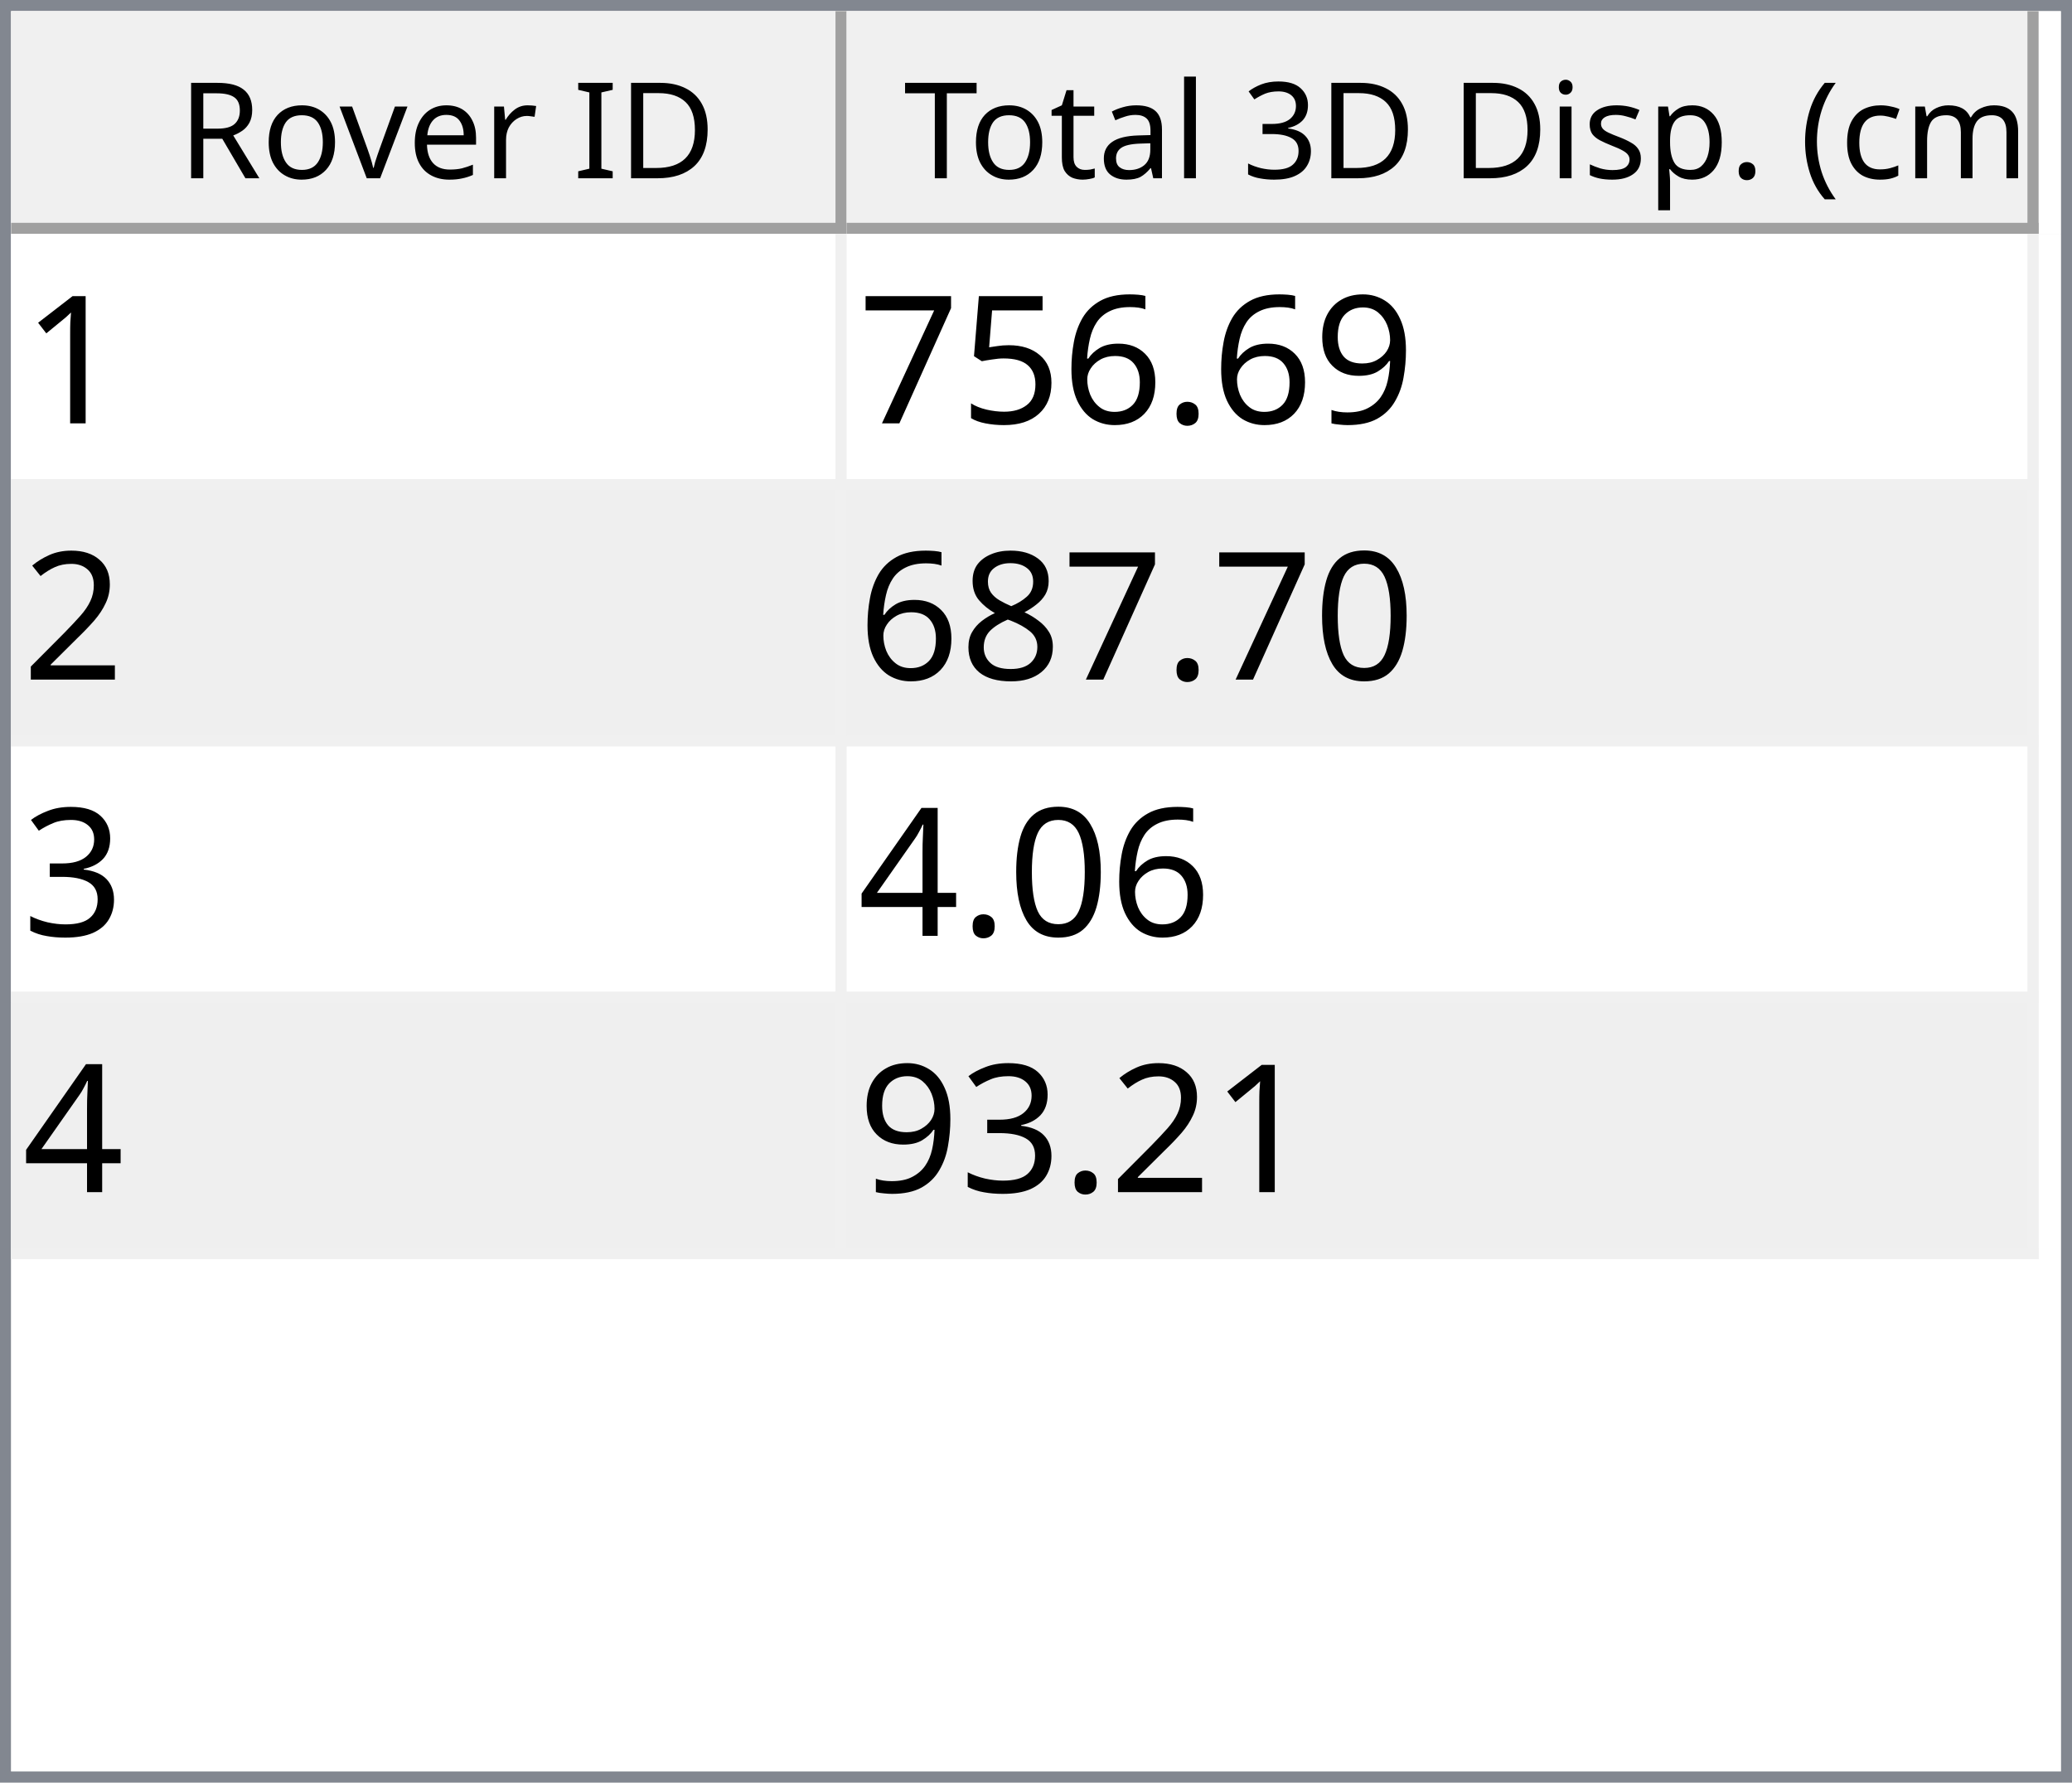
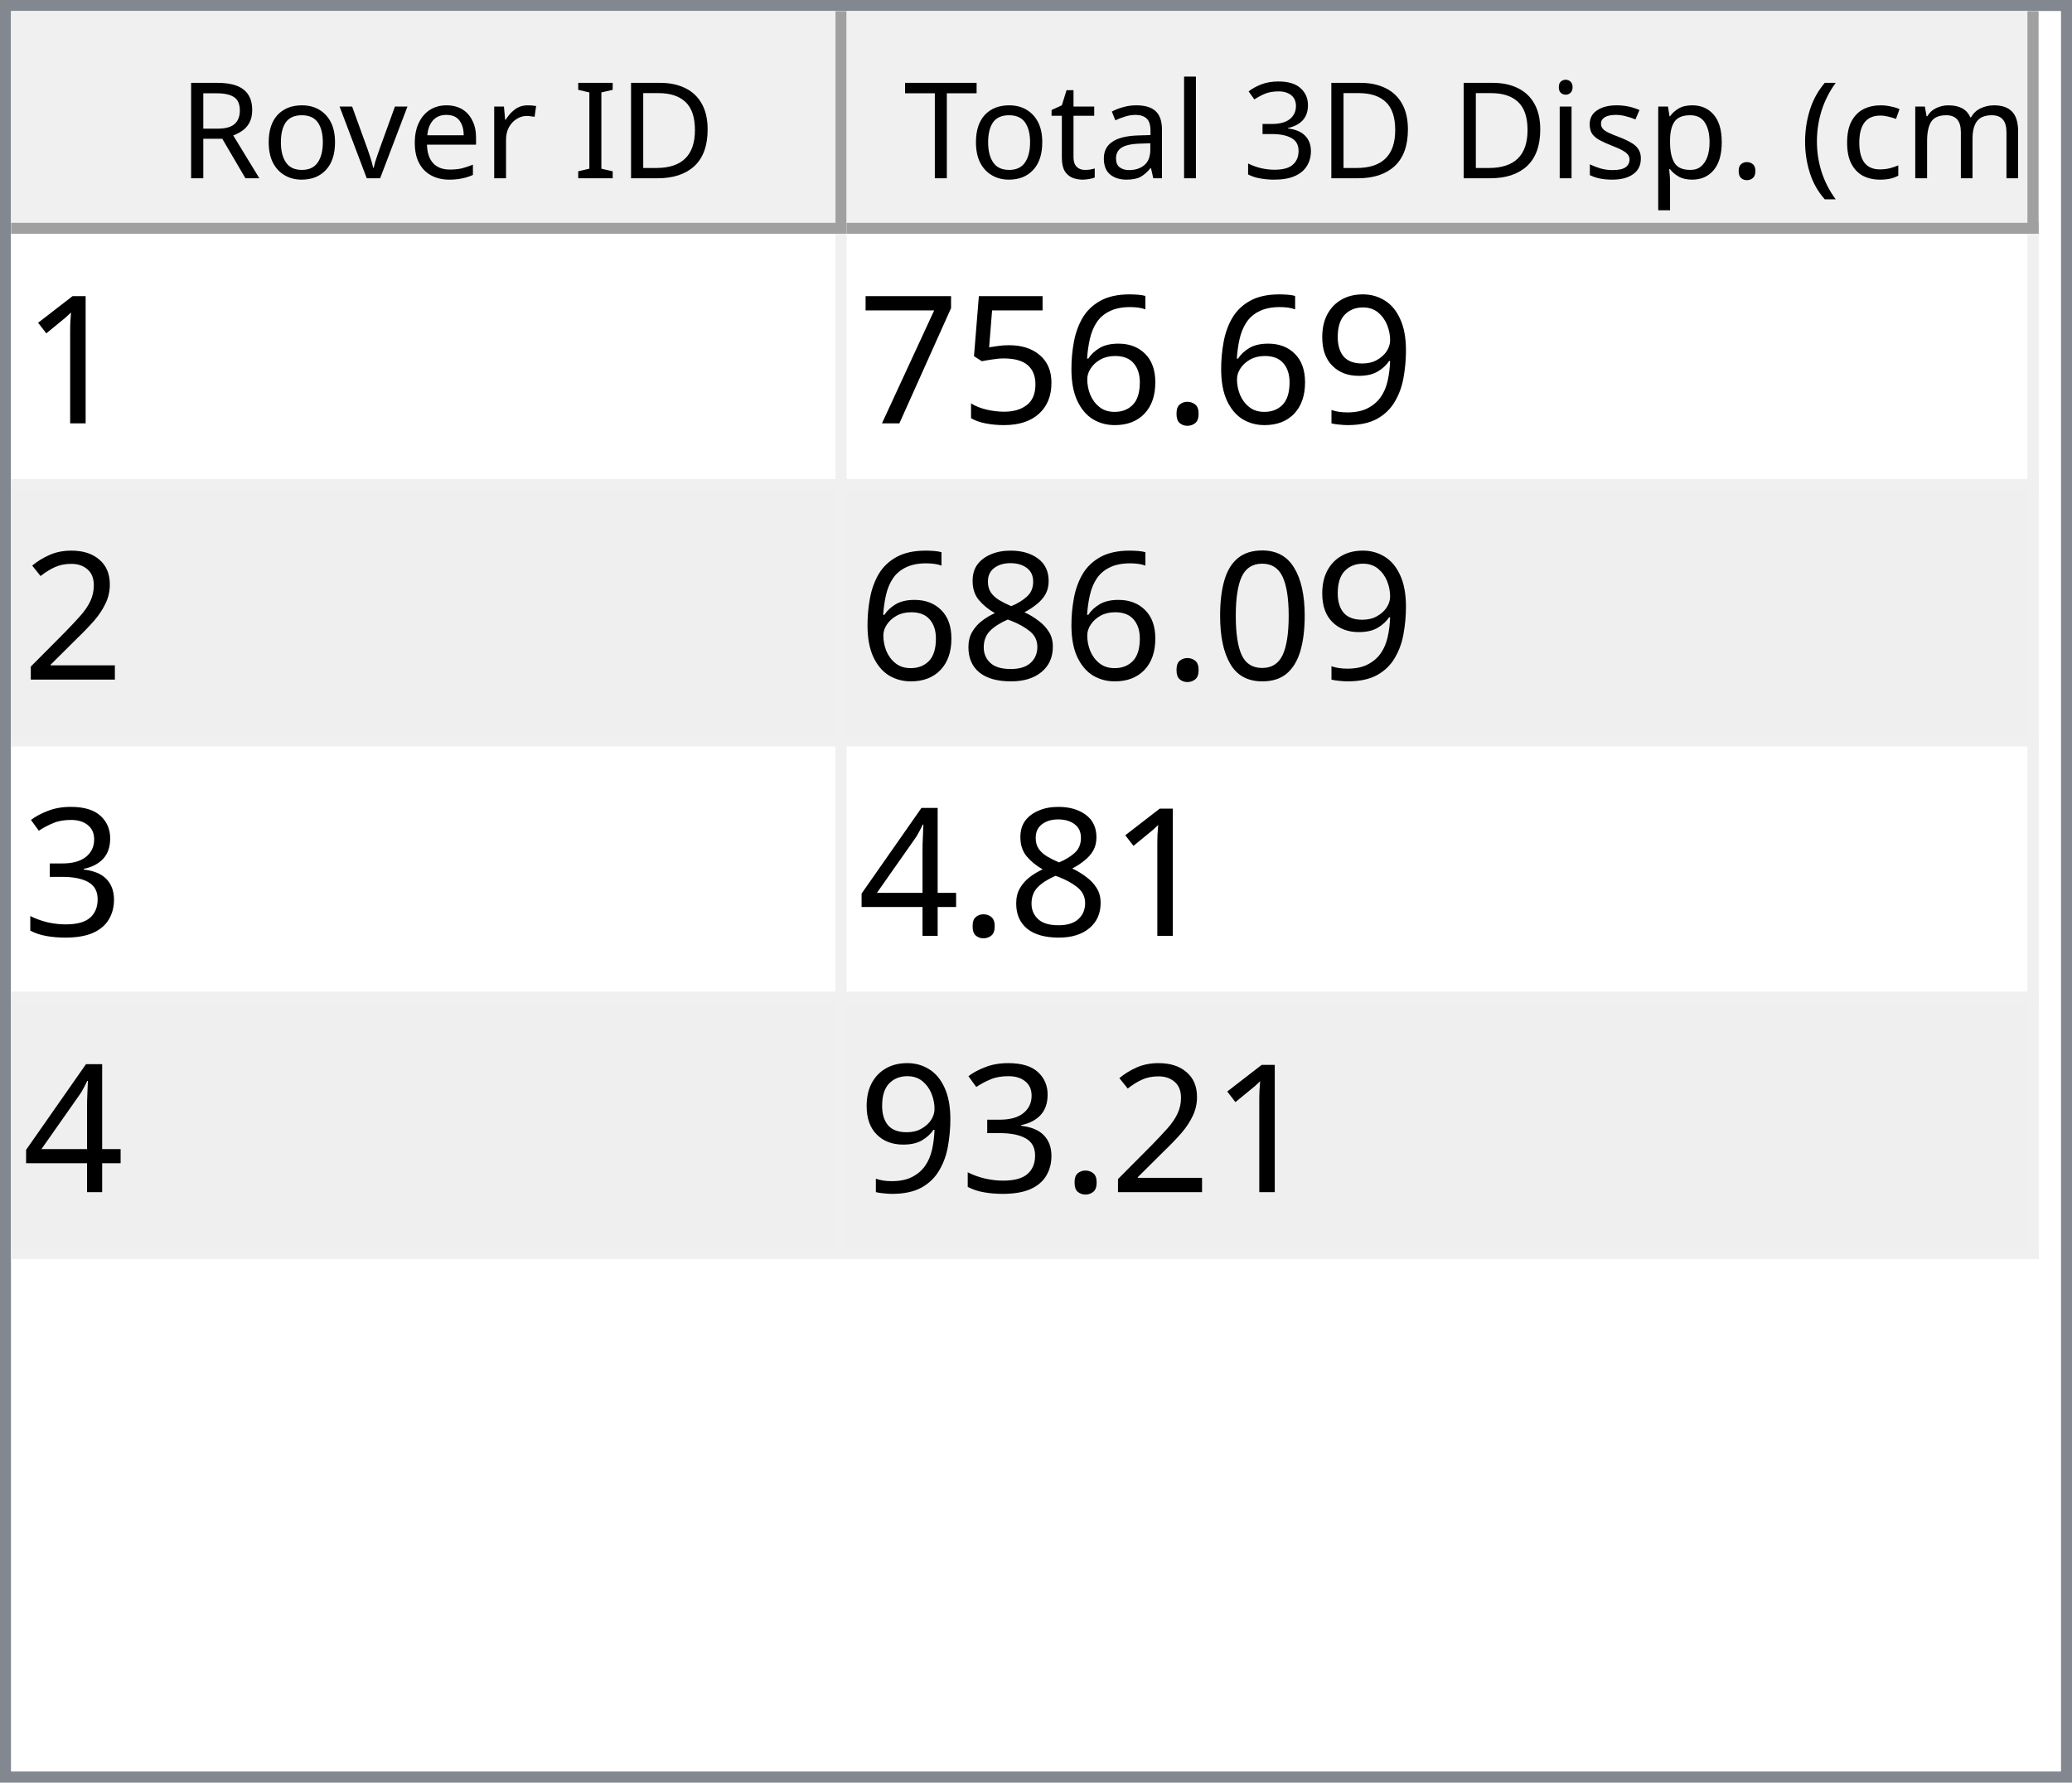
<svg xmlns="http://www.w3.org/2000/svg" style="fill-opacity:1; color-rendering:auto; color-interpolation:auto; text-rendering:auto; stroke:black; stroke-linecap:square; stroke-miterlimit:10; shape-rendering:auto; stroke-opacity:1; fill:black; stroke-dasharray:none; font-weight:normal; stroke-width:1; font-family:'Dialog'; font-style:normal; stroke-linejoin:miter; font-size:12px; stroke-dashoffset:0; image-rendering:auto;" width="186" height="160">
  <defs id="genericDefs" />
  <g>
    <defs id="defs1">
      <clipPath clipPathUnits="userSpaceOnUse" id="clipPath1">
        <path d="M0 0 L186 0 L186 160 L0 160 L0 0 Z" />
      </clipPath>
      <clipPath clipPathUnits="userSpaceOnUse" id="clipPath2">
        <path d="M0 0 L0 160 L186 160 L186 0 Z" />
      </clipPath>
      <clipPath clipPathUnits="userSpaceOnUse" id="clipPath3">
        <path d="M0 0 L0 20 L184 20 L184 0 Z" />
      </clipPath>
      <clipPath clipPathUnits="userSpaceOnUse" id="clipPath4">
        <path d="M0 0 L0 20 L75 20 L75 0 Z" />
      </clipPath>
      <clipPath clipPathUnits="userSpaceOnUse" id="clipPath5">
        <path d="M1 1 L1 19 L74 19 L74 1 Z" />
      </clipPath>
      <clipPath clipPathUnits="userSpaceOnUse" id="clipPath6">
        <path d="M0 0 L0 18 L73 18 L73 0 Z" />
      </clipPath>
      <clipPath clipPathUnits="userSpaceOnUse" id="clipPath7">
        <path d="M-0.5 -0.5 L-0.5 19.5 L74.5 19.5 L74.5 -0.5 Z" />
      </clipPath>
      <clipPath clipPathUnits="userSpaceOnUse" id="clipPath8">
        <path d="M0 0 L0 20 L107 20 L107 0 Z" />
      </clipPath>
      <clipPath clipPathUnits="userSpaceOnUse" id="clipPath9">
        <path d="M1 1 L1 19 L106 19 L106 1 Z" />
      </clipPath>
      <clipPath clipPathUnits="userSpaceOnUse" id="clipPath10">
        <path d="M0 0 L0 18 L105 18 L105 0 Z" />
      </clipPath>
      <clipPath clipPathUnits="userSpaceOnUse" id="clipPath11">
        <path d="M-0.5 -0.5 L-0.5 19.5 L106.5 19.5 L106.5 -0.5 Z" />
      </clipPath>
      <clipPath clipPathUnits="userSpaceOnUse" id="clipPath12">
        <path d="M0 0 L0 138 L184 138 L184 0 Z" />
      </clipPath>
      <clipPath clipPathUnits="userSpaceOnUse" id="clipPath13">
        <path d="M0 0 L0 92 L182 92 L182 0 Z" />
      </clipPath>
      <clipPath clipPathUnits="userSpaceOnUse" id="clipPath14">
        <path d="M-0.5 -0.5 L-0.5 91.5 L181.5 91.5 L181.5 -0.5 Z" />
      </clipPath>
      <clipPath clipPathUnits="userSpaceOnUse" id="clipPath15">
        <path d="M0 0 L0 22 L74 22 L74 0 Z" />
      </clipPath>
      <clipPath clipPathUnits="userSpaceOnUse" id="clipPath16">
        <path d="M0 0 L0 22 L106 22 L106 0 Z" />
      </clipPath>
      <font horiz-adv-x="64.551" id="font1">
        <font-face ascent="107.91" descent="25.098" units-per-em="100" style="font-style:normal; font-family:Segoe UI; font-weight:normal;" />
        <missing-glyph horiz-adv-x="64.551" d="M8.109 0 L8.109 68.266 L56.453 68.266 L56.453 0 L8.109 0 ZM15.328 7.234 L49.219 7.234 L49.219 61.031 L15.328 61.031 L15.328 7.234 Z" />
        <glyph unicode="D" horiz-adv-x="70.117" d="M9.188 0 L9.188 70.016 L28.516 70.016 Q65.531 70.016 65.531 35.891 Q65.531 19.672 55.25 9.836 Q44.969 0 27.734 0 L9.188 0 ZM17.391 62.594 L17.391 7.422 L27.828 7.422 Q41.609 7.422 49.273 14.797 Q56.938 22.172 56.938 35.688 Q56.938 62.594 28.328 62.594 L17.391 62.594 Z" />
        <glyph unicode="I" horiz-adv-x="26.611" d="M17.391 0 L9.188 0 L9.188 70.016 L17.391 70.016 L17.391 0 Z" />
        <glyph unicode=" " horiz-adv-x="27.393" d="" />
        <glyph unicode="r" horiz-adv-x="34.766" d="M34.188 41.891 Q32.078 43.5 28.125 43.5 Q23 43.5 19.555 38.672 Q16.109 33.844 16.109 25.484 L16.109 0 L8.109 0 L8.109 50 L16.109 50 L16.109 39.703 L16.312 39.703 Q18.016 44.969 21.531 47.922 Q25.047 50.875 29.391 50.875 Q32.516 50.875 34.188 50.203 L34.188 41.891 Z" />
        <glyph unicode="e" horiz-adv-x="52.295" d="M48.297 23 L12.984 23 Q13.188 14.656 17.484 10.109 Q21.781 5.562 29.297 5.562 Q37.75 5.562 44.828 11.141 L44.828 3.609 Q38.234 -1.172 27.391 -1.172 Q16.797 -1.172 10.742 5.641 Q4.688 12.453 4.688 24.812 Q4.688 36.469 11.305 43.82 Q17.922 51.172 27.734 51.172 Q37.547 51.172 42.922 44.828 Q48.297 38.484 48.297 27.203 L48.297 23 ZM40.094 29.781 Q40.047 36.719 36.75 40.578 Q33.453 44.438 27.594 44.438 Q21.922 44.438 17.969 40.383 Q14.016 36.328 13.094 29.781 L40.094 29.781 Z" />
        <glyph unicode="v" horiz-adv-x="47.9" d="M47.406 50 L27.484 0 L19.625 0 L0.688 50 L9.469 50 L22.172 13.672 Q23.578 9.672 23.922 6.688 L24.125 6.688 Q24.609 10.453 25.688 13.484 L38.969 50 L47.406 50 Z" />
        <glyph unicode="o" horiz-adv-x="58.594" d="M29 -1.172 Q17.922 -1.172 11.305 5.836 Q4.688 12.844 4.688 24.422 Q4.688 37.016 11.57 44.094 Q18.453 51.172 30.172 51.172 Q41.359 51.172 47.633 44.289 Q53.906 37.406 53.906 25.203 Q53.906 13.234 47.141 6.031 Q40.375 -1.172 29 -1.172 ZM29.594 44.438 Q21.875 44.438 17.383 39.188 Q12.891 33.938 12.891 24.703 Q12.891 15.828 17.43 10.695 Q21.969 5.562 29.594 5.562 Q37.359 5.562 41.531 10.594 Q45.703 15.625 45.703 24.906 Q45.703 34.281 41.531 39.359 Q37.359 44.438 29.594 44.438 Z" />
        <glyph unicode="R" horiz-adv-x="59.814" d="M59.375 0 L49.609 0 L37.891 19.625 Q36.281 22.359 34.766 24.289 Q33.25 26.219 31.664 27.438 Q30.078 28.656 28.25 29.219 Q26.422 29.781 24.125 29.781 L17.391 29.781 L17.391 0 L9.188 0 L9.188 70.016 L30.078 70.016 Q34.672 70.016 38.555 68.867 Q42.438 67.719 45.289 65.375 Q48.141 63.031 49.758 59.547 Q51.375 56.062 51.375 51.375 Q51.375 47.703 50.273 44.656 Q49.172 41.609 47.148 39.211 Q45.125 36.812 42.266 35.133 Q39.406 33.453 35.844 32.516 L35.844 32.328 Q37.594 31.547 38.891 30.547 Q40.188 29.547 41.359 28.18 Q42.531 26.812 43.68 25.078 Q44.828 23.344 46.234 21.047 L59.375 0 ZM17.391 62.594 L17.391 37.203 L28.516 37.203 Q31.594 37.203 34.203 38.133 Q36.812 39.062 38.719 40.797 Q40.625 42.531 41.703 45.047 Q42.781 47.562 42.781 50.688 Q42.781 56.297 39.141 59.445 Q35.5 62.594 28.609 62.594 L17.391 62.594 Z" />
        <glyph unicode=")" horiz-adv-x="30.176" d="M8.297 -15.922 L1.172 -15.922 Q16.406 2.344 16.406 26.812 Q16.406 51.469 1.078 70.016 L8.297 70.016 Q23.531 52.156 23.531 26.703 Q23.531 1.375 8.297 -15.922 Z" />
        <glyph unicode="m" horiz-adv-x="86.133" d="M79.109 0 L71.094 0 L71.094 28.719 Q71.094 37.016 68.531 40.727 Q65.969 44.438 59.906 44.438 Q54.781 44.438 51.195 39.75 Q47.609 35.062 47.609 28.516 L47.609 0 L39.594 0 L39.594 29.688 Q39.594 44.438 28.219 44.438 Q22.953 44.438 19.531 40.016 Q16.109 35.594 16.109 28.516 L16.109 0 L8.109 0 L8.109 50 L16.109 50 L16.109 42.094 L16.312 42.094 Q21.625 51.172 31.844 51.172 Q36.969 51.172 40.773 48.312 Q44.578 45.453 46 40.828 Q51.562 51.172 62.594 51.172 Q79.109 51.172 79.109 30.812 L79.109 0 Z" />
        <glyph unicode="c" horiz-adv-x="46.191" d="M42.188 2.297 Q36.422 -1.172 28.516 -1.172 Q17.828 -1.172 11.258 5.789 Q4.688 12.75 4.688 23.828 Q4.688 36.188 11.766 43.68 Q18.844 51.172 30.672 51.172 Q37.25 51.172 42.281 48.734 L42.281 40.531 Q36.719 44.438 30.375 44.438 Q22.703 44.438 17.797 38.945 Q12.891 33.453 12.891 24.516 Q12.891 15.719 17.508 10.641 Q22.125 5.562 29.891 5.562 Q36.422 5.562 42.188 9.906 L42.188 2.297 Z" />
        <glyph unicode="(" horiz-adv-x="30.176" d="M29.109 -15.922 L21.969 -15.922 Q6.844 1.375 6.844 26.703 Q6.844 52.156 21.969 70.016 L29.203 70.016 Q13.875 51.469 13.875 26.812 Q13.875 2.344 29.109 -15.922 Z" />
        <glyph unicode="." horiz-adv-x="21.68" d="M10.891 -1.078 Q8.641 -1.078 7.055 0.539 Q5.469 2.156 5.469 4.391 Q5.469 6.641 7.055 8.273 Q8.641 9.906 10.891 9.906 Q13.188 9.906 14.797 8.273 Q16.406 6.641 16.406 4.391 Q16.406 2.156 14.797 0.539 Q13.188 -1.078 10.891 -1.078 Z" />
        <glyph unicode="p" horiz-adv-x="58.789" d="M16.312 7.234 L16.109 7.234 L16.109 -23 L8.109 -23 L8.109 50 L16.109 50 L16.109 41.219 L16.312 41.219 Q22.219 51.172 33.594 51.172 Q43.266 51.172 48.688 44.461 Q54.109 37.75 54.109 26.469 Q54.109 13.922 48 6.375 Q41.891 -1.172 31.297 -1.172 Q21.578 -1.172 16.312 7.234 ZM16.109 27.391 L16.109 20.406 Q16.109 14.203 20.141 9.883 Q24.172 5.562 30.375 5.562 Q37.641 5.562 41.773 11.133 Q45.906 16.703 45.906 26.609 Q45.906 34.969 42.047 39.703 Q38.188 44.438 31.594 44.438 Q24.609 44.438 20.359 39.578 Q16.109 34.719 16.109 27.391 Z" />
        <glyph unicode="s" horiz-adv-x="42.432" d="M5.078 1.812 L5.078 10.406 Q11.625 5.562 19.484 5.562 Q30.031 5.562 30.031 12.594 Q30.031 14.594 29.125 15.992 Q28.219 17.391 26.68 18.461 Q25.141 19.531 23.07 20.383 Q21 21.234 18.609 22.172 Q15.281 23.484 12.766 24.828 Q10.25 26.172 8.57 27.859 Q6.891 29.547 6.031 31.695 Q5.172 33.844 5.172 36.719 Q5.172 40.234 6.789 42.945 Q8.406 45.656 11.086 47.484 Q13.766 49.312 17.211 50.242 Q20.656 51.172 24.312 51.172 Q30.812 51.172 35.938 48.922 L35.938 40.828 Q30.422 44.438 23.25 44.438 Q21 44.438 19.195 43.922 Q17.391 43.406 16.094 42.477 Q14.797 41.547 14.086 40.258 Q13.375 38.969 13.375 37.406 Q13.375 35.453 14.086 34.133 Q14.797 32.812 16.164 31.789 Q17.531 30.766 19.484 29.938 Q21.438 29.109 23.922 28.125 Q27.25 26.859 29.883 25.516 Q32.516 24.172 34.375 22.484 Q36.234 20.797 37.234 18.602 Q38.234 16.406 38.234 13.375 Q38.234 9.672 36.602 6.938 Q34.969 4.203 32.234 2.398 Q29.5 0.594 25.93 -0.289 Q22.359 -1.172 18.453 -1.172 Q10.75 -1.172 5.078 1.812 Z" />
        <glyph unicode="i" horiz-adv-x="24.219" d="M12.203 62.703 Q10.062 62.703 8.547 64.164 Q7.031 65.625 7.031 67.875 Q7.031 70.125 8.547 71.609 Q10.062 73.094 12.203 73.094 Q14.406 73.094 15.945 71.609 Q17.484 70.125 17.484 67.875 Q17.484 65.719 15.945 64.211 Q14.406 62.703 12.203 62.703 ZM16.109 0 L8.109 0 L8.109 50 L16.109 50 L16.109 0 Z" />
        <glyph unicode="3" horiz-adv-x="53.906" d="M46.531 19.828 Q46.531 15.094 44.75 11.211 Q42.969 7.328 39.719 4.57 Q36.469 1.812 31.93 0.297 Q27.391 -1.219 21.922 -1.219 Q11.922 -1.219 6 2.594 L6 11.188 Q13.094 5.609 22.219 5.609 Q25.875 5.609 28.828 6.539 Q31.781 7.469 33.906 9.227 Q36.031 10.984 37.18 13.477 Q38.328 15.969 38.328 19.094 Q38.328 32.812 18.797 32.812 L12.984 32.812 L12.984 39.594 L18.5 39.594 Q35.797 39.594 35.797 52.484 Q35.797 64.406 22.609 64.406 Q15.188 64.406 8.688 59.422 L8.688 67.188 Q15.375 71.188 24.609 71.188 Q29 71.188 32.57 69.969 Q36.141 68.75 38.68 66.555 Q41.219 64.359 42.609 61.281 Q44 58.203 44 54.5 Q44 40.672 30.031 36.719 L30.031 36.531 Q33.594 36.141 36.625 34.797 Q39.656 33.453 41.852 31.305 Q44.047 29.156 45.289 26.25 Q46.531 23.344 46.531 19.828 Z" />
        <glyph unicode="l" horiz-adv-x="24.219" d="M16.109 0 L8.109 0 L8.109 74.031 L16.109 74.031 L16.109 0 Z" />
        <glyph unicode="a" horiz-adv-x="50.879" d="M43.891 0 L35.891 0 L35.891 7.812 L35.688 7.812 Q30.469 -1.172 20.312 -1.172 Q12.844 -1.172 8.617 2.781 Q4.391 6.734 4.391 13.281 Q4.391 27.297 20.906 29.594 L35.891 31.688 Q35.891 44.438 25.594 44.438 Q16.547 44.438 9.281 38.281 L9.281 46.484 Q16.656 51.172 26.266 51.172 Q43.891 51.172 43.891 32.516 L43.891 0 ZM35.891 25.297 L23.828 23.641 Q18.266 22.859 15.43 20.875 Q12.594 18.891 12.594 13.875 Q12.594 10.203 15.211 7.883 Q17.828 5.562 22.172 5.562 Q28.125 5.562 32.008 9.742 Q35.891 13.922 35.891 20.312 L35.891 25.297 Z" />
        <glyph unicode="t" horiz-adv-x="33.887" d="M31.297 0.484 Q28.469 -1.078 23.828 -1.078 Q10.688 -1.078 10.688 13.578 L10.688 43.172 L2.094 43.172 L2.094 50 L10.688 50 L10.688 62.203 L18.703 64.797 L18.703 50 L31.297 50 L31.297 43.172 L18.703 43.172 L18.703 14.984 Q18.703 9.969 20.414 7.82 Q22.125 5.672 26.078 5.672 Q29.109 5.672 31.297 7.328 L31.297 0.484 Z" />
        <glyph unicode="T" horiz-adv-x="52.393" d="M50.594 62.594 L30.375 62.594 L30.375 0 L22.172 0 L22.172 62.594 L2 62.594 L2 70.016 L50.594 70.016 L50.594 62.594 Z" />
      </font>
      <font horiz-adv-x="75.0" id="font2">
        <font-face ascent="100.537" descent="21.973" units-per-em="100" style="font-style:normal; font-family:sans-serif; font-weight:normal;" />
        <missing-glyph horiz-adv-x="75.0" d="M12.5 0 L12.5 62.5 L62.5 62.5 L62.5 0 L12.5 0 ZM14.062 1.562 L60.938 1.562 L60.938 60.938 L14.062 60.938 L14.062 1.562 Z" />
        <glyph unicode="1" horiz-adv-x="55.615" d="M37.25 0 L28.469 0 L28.469 56 Q25.297 52.984 20.141 49.953 Q14.984 46.922 10.891 45.406 L10.891 53.906 Q18.266 57.375 23.781 62.305 Q29.297 67.234 31.594 71.875 L37.25 71.875 L37.25 0 Z" />
        <glyph unicode="9" horiz-adv-x="55.615" d="M5.469 16.547 L13.922 17.328 Q14.984 11.375 18.016 8.688 Q21.047 6 25.781 6 Q29.828 6 32.883 7.859 Q35.938 9.719 37.891 12.82 Q39.844 15.922 41.164 21.195 Q42.484 26.469 42.484 31.938 Q42.484 32.516 42.438 33.688 Q39.797 29.5 35.234 26.883 Q30.672 24.266 25.344 24.266 Q16.453 24.266 10.305 30.711 Q4.156 37.156 4.156 47.703 Q4.156 58.594 10.578 65.234 Q17 71.875 26.656 71.875 Q33.641 71.875 39.43 68.117 Q45.219 64.359 48.219 57.398 Q51.219 50.438 51.219 37.25 Q51.219 23.531 48.242 15.406 Q45.266 7.281 39.383 3.031 Q33.5 -1.219 25.594 -1.219 Q17.188 -1.219 11.867 3.445 Q6.547 8.109 5.469 16.547 ZM41.453 48.141 Q41.453 55.719 37.43 60.156 Q33.406 64.594 27.734 64.594 Q21.875 64.594 17.531 59.812 Q13.188 55.031 13.188 47.406 Q13.188 40.578 17.312 36.305 Q21.438 32.031 27.484 32.031 Q33.594 32.031 37.523 36.305 Q41.453 40.578 41.453 48.141 Z" />
        <glyph unicode="." horiz-adv-x="27.783" d="M9.078 0 L9.078 10.016 L19.094 10.016 L19.094 0 L9.078 0 Z" />
        <glyph unicode="6" horiz-adv-x="55.615" d="M49.75 54.047 L41.016 53.375 Q39.844 58.547 37.703 60.891 Q34.125 64.656 28.906 64.656 Q24.703 64.656 21.531 62.312 Q17.391 59.281 14.992 53.469 Q12.594 47.656 12.5 36.922 Q15.672 41.75 20.266 44.094 Q24.859 46.438 29.891 46.438 Q38.672 46.438 44.852 39.969 Q51.031 33.5 51.031 23.25 Q51.031 16.5 48.125 10.719 Q45.219 4.938 40.141 1.859 Q35.062 -1.219 28.609 -1.219 Q17.625 -1.219 10.695 6.859 Q3.766 14.938 3.766 33.5 Q3.766 54.25 11.422 63.672 Q18.109 71.875 29.438 71.875 Q37.891 71.875 43.289 67.141 Q48.688 62.406 49.75 54.047 ZM13.875 23.188 Q13.875 18.656 15.797 14.508 Q17.719 10.359 21.188 8.18 Q24.656 6 28.469 6 Q34.031 6 38.039 10.492 Q42.047 14.984 42.047 22.703 Q42.047 30.125 38.086 34.398 Q34.125 38.672 28.125 38.672 Q22.172 38.672 18.023 34.398 Q13.875 30.125 13.875 23.188 Z" />
        <glyph unicode="5" horiz-adv-x="55.615" d="M4.156 18.75 L13.375 19.531 Q14.406 12.797 18.141 9.398 Q21.875 6 27.156 6 Q33.5 6 37.891 10.789 Q42.281 15.578 42.281 23.484 Q42.281 31 38.062 35.352 Q33.844 39.703 27 39.703 Q22.75 39.703 19.336 37.773 Q15.922 35.844 13.969 32.766 L5.719 33.844 L12.641 70.609 L48.25 70.609 L48.25 62.203 L19.672 62.203 L15.828 42.969 Q22.266 47.469 29.344 47.469 Q38.719 47.469 45.164 40.969 Q51.609 34.469 51.609 24.266 Q51.609 14.547 45.953 7.469 Q39.062 -1.219 27.156 -1.219 Q17.391 -1.219 11.211 4.25 Q5.031 9.719 4.156 18.75 Z" />
        <glyph unicode="7" horiz-adv-x="55.615" d="M4.734 62.203 L4.734 70.656 L51.078 70.656 L51.078 63.812 Q44.234 56.547 37.523 44.484 Q30.812 32.422 27.156 19.672 Q24.516 10.688 23.781 0 L14.75 0 Q14.891 8.453 18.062 20.414 Q21.234 32.375 27.172 43.484 Q33.109 54.594 39.797 62.203 L4.734 62.203 Z" />
        <glyph unicode="2" horiz-adv-x="55.615" d="M50.344 8.453 L50.344 0 L3.031 0 Q2.938 3.172 4.047 6.109 Q5.859 10.938 9.836 15.625 Q13.812 20.312 21.344 26.469 Q33.016 36.031 37.117 41.625 Q41.219 47.219 41.219 52.203 Q41.219 57.422 37.477 61.008 Q33.734 64.594 27.734 64.594 Q21.391 64.594 17.578 60.789 Q13.766 56.984 13.719 50.25 L4.688 51.172 Q5.609 61.281 11.664 66.578 Q17.719 71.875 27.938 71.875 Q38.234 71.875 44.242 66.164 Q50.25 60.453 50.25 52 Q50.25 47.703 48.492 43.555 Q46.734 39.406 42.656 34.812 Q38.578 30.219 29.109 22.219 Q21.188 15.578 18.945 13.211 Q16.703 10.844 15.234 8.453 L50.344 8.453 Z" />
        <glyph unicode="0" horiz-adv-x="55.615" d="M4.156 35.297 Q4.156 48 6.766 55.742 Q9.375 63.484 14.523 67.68 Q19.672 71.875 27.484 71.875 Q33.25 71.875 37.594 69.555 Q41.938 67.234 44.773 62.867 Q47.609 58.5 49.219 52.227 Q50.828 45.953 50.828 35.297 Q50.828 22.703 48.242 14.969 Q45.656 7.234 40.508 3.008 Q35.359 -1.219 27.484 -1.219 Q17.141 -1.219 11.234 6.203 Q4.156 15.141 4.156 35.297 ZM13.188 35.297 Q13.188 17.672 17.312 11.836 Q21.438 6 27.484 6 Q33.547 6 37.672 11.859 Q41.797 17.719 41.797 35.297 Q41.797 52.984 37.672 58.789 Q33.547 64.594 27.391 64.594 Q21.344 64.594 17.719 59.469 Q13.188 52.938 13.188 35.297 Z" />
        <glyph unicode="8" horiz-adv-x="55.615" d="M17.672 38.812 Q12.203 40.828 9.57 44.539 Q6.938 48.25 6.938 53.422 Q6.938 61.234 12.555 66.555 Q18.172 71.875 27.484 71.875 Q36.859 71.875 42.578 66.43 Q48.297 60.984 48.297 53.172 Q48.297 48.188 45.68 44.508 Q43.062 40.828 37.75 38.812 Q44.344 36.672 47.781 31.883 Q51.219 27.094 51.219 20.453 Q51.219 11.281 44.727 5.031 Q38.234 -1.219 27.641 -1.219 Q17.047 -1.219 10.547 5.055 Q4.047 11.328 4.047 20.703 Q4.047 27.688 7.594 32.398 Q11.141 37.109 17.672 38.812 ZM15.922 53.719 Q15.922 48.641 19.195 45.414 Q22.469 42.188 27.688 42.188 Q32.766 42.188 36.016 45.383 Q39.266 48.578 39.266 53.219 Q39.266 58.062 35.914 61.359 Q32.562 64.656 27.594 64.656 Q22.562 64.656 19.242 61.43 Q15.922 58.203 15.922 53.719 ZM13.094 20.656 Q13.094 16.891 14.875 13.375 Q16.656 9.859 20.172 7.93 Q23.688 6 27.734 6 Q34.031 6 38.133 10.055 Q42.234 14.109 42.234 20.359 Q42.234 26.703 38.016 30.859 Q33.797 35.016 27.438 35.016 Q21.234 35.016 17.164 30.914 Q13.094 26.812 13.094 20.656 Z" />
        <glyph unicode="3" horiz-adv-x="55.615" d="M4.203 18.891 L12.984 20.062 Q14.5 12.594 18.141 9.297 Q21.781 6 27 6 Q33.203 6 37.477 10.297 Q41.75 14.594 41.75 20.953 Q41.75 27 37.797 30.93 Q33.844 34.859 27.734 34.859 Q25.25 34.859 21.531 33.891 L22.516 41.609 Q23.391 41.5 23.922 41.5 Q29.547 41.5 34.039 44.43 Q38.531 47.359 38.531 53.469 Q38.531 58.297 35.258 61.477 Q31.984 64.656 26.812 64.656 Q21.688 64.656 18.266 61.43 Q14.844 58.203 13.875 51.766 L5.078 53.328 Q6.688 62.156 12.398 67.016 Q18.109 71.875 26.609 71.875 Q32.469 71.875 37.398 69.359 Q42.328 66.844 44.945 62.5 Q47.562 58.156 47.562 53.266 Q47.562 48.641 45.07 44.828 Q42.578 41.016 37.703 38.766 Q44.047 37.312 47.562 32.695 Q51.078 28.078 51.078 21.141 Q51.078 11.766 44.242 5.25 Q37.406 -1.266 26.953 -1.266 Q17.531 -1.266 11.305 4.352 Q5.078 9.969 4.203 18.891 Z" />
        <glyph unicode="4" horiz-adv-x="55.615" d="M32.328 0 L32.328 17.141 L1.266 17.141 L1.266 25.203 L33.938 71.578 L41.109 71.578 L41.109 25.203 L50.781 25.203 L50.781 17.141 L41.109 17.141 L41.109 0 L32.328 0 ZM32.328 25.203 L32.328 57.469 L9.906 25.203 L32.328 25.203 Z" />
      </font>
    </defs>
    <g style="fill:white; stroke:white;">
      <rect x="0" y="0" width="186" style="clip-path:url(#clipPath1); stroke:none;" height="160" />
    </g>
    <g style="fill:white; text-rendering:optimizeSpeed; color-rendering:optimizeSpeed; image-rendering:optimizeSpeed; shape-rendering:crispEdges; stroke:white; color-interpolation:sRGB;">
      <rect x="0" width="186" height="160" y="0" style="stroke:none;" />
      <path style="stroke:none;" d="M0 160 L186 160 L186 0 L0 0 Z" />
    </g>
    <g style="fill:rgb(240,240,240); font-family:'Segoe UI'; stroke:rgb(240,240,240);">
      <rect x="0" y="0" width="186" style="clip-path:url(#clipPath2); stroke:none;" height="160" />
    </g>
    <g style="fill:rgb(130,135,144); font-family:'Segoe UI'; stroke:rgb(130,135,144);">
      <path d="M0 0 L186 0 L186 160 L0 160 L0 0 ZM1 1 L185 1 L185 159 L1 159 L1 1 Z" style="fill-rule:evenodd; clip-path:url(#clipPath2); stroke:none;" />
    </g>
    <g style="fill:white; font-family:'Segoe UI'; stroke:white;" transform="translate(1,1)">
      <rect x="0" y="0" width="184" style="clip-path:url(#clipPath3); stroke:none;" height="20" />
    </g>
    <g style="fill:rgb(240,240,240); font-family:'Segoe UI'; stroke:rgb(240,240,240);" transform="translate(1,1)">
      <rect x="0" y="0" width="75" style="clip-path:url(#clipPath4); stroke:none;" height="20" />
    </g>
    <g style="font-family:'Segoe UI';" transform="translate(2,2)">
      <text x="14" xml:space="preserve" y="14" style="clip-path:url(#clipPath6); stroke:none;">Rover ID</text>
    </g>
    <g style="fill:rgb(160,160,160); font-family:'Segoe UI'; stroke:rgb(160,160,160); stroke-linejoin:bevel;" transform="translate(1.5,1.5)">
      <line x1="74" x2="74" y1="0" style="fill:none; clip-path:url(#clipPath7);" y2="19" />
    </g>
    <g style="fill:rgb(160,160,160); font-family:'Segoe UI'; stroke:rgb(160,160,160); stroke-linejoin:bevel;" transform="matrix(1,0,0,1,1,1) translate(0.5,0.5)">
      <line x1="0" x2="74" y1="19" style="fill:none; clip-path:url(#clipPath7);" y2="19" />
    </g>
    <g style="fill:rgb(240,240,240); font-family:'Segoe UI'; stroke:rgb(240,240,240);" transform="translate(76,1)">
      <rect x="0" y="0" width="107" style="clip-path:url(#clipPath8); stroke:none;" height="20" />
    </g>
    <g style="font-family:'Segoe UI';" transform="translate(77,2)">
      <text x="1" xml:space="preserve" y="14" style="clip-path:url(#clipPath10); stroke:none;"> Total 3D Disp. (cm)</text>
    </g>
    <g style="fill:rgb(160,160,160); font-family:'Segoe UI'; stroke:rgb(160,160,160); stroke-linejoin:bevel;" transform="translate(76.5,1.5)">
      <line x1="106" x2="106" y1="0" style="fill:none; clip-path:url(#clipPath11);" y2="19" />
    </g>
    <g style="fill:rgb(160,160,160); font-family:'Segoe UI'; stroke:rgb(160,160,160); stroke-linejoin:bevel;" transform="matrix(1,0,0,1,76,1) translate(0.5,0.5)">
      <line x1="0" x2="106" y1="19" style="fill:none; clip-path:url(#clipPath11);" y2="19" />
    </g>
    <g style="fill:white; font-family:'Segoe UI'; stroke:white;" transform="translate(1,21)">
      <rect x="0" y="0" width="184" style="clip-path:url(#clipPath12); stroke:none;" height="138" />
    </g>
    <g style="fill:rgb(240,240,240); font-size:16px; font-family:sans-serif; stroke:rgb(240,240,240);" transform="translate(1,21)">
      <rect x="0" y="0" width="182" style="clip-path:url(#clipPath13); stroke:none;" height="92" />
      <line transform="translate(0.5,0.5)" x1="0" x2="181" y1="22" style="clip-path:url(#clipPath14); fill:none; stroke-linejoin:bevel;" y2="22" />
    </g>
    <g transform="matrix(1,0,0,1,1,21) translate(0.5,0.5)" style="fill:rgb(240,240,240); font-size:16px; font-family:sans-serif; stroke:rgb(240,240,240); stroke-linejoin:bevel;">
      <line x1="0" x2="181" y1="45" style="fill:none; clip-path:url(#clipPath14);" y2="45" />
    </g>
    <g transform="matrix(1,0,0,1,1,21) translate(0.5,0.5)" style="fill:rgb(240,240,240); font-size:16px; font-family:sans-serif; stroke:rgb(240,240,240); stroke-linejoin:bevel;">
      <line x1="0" x2="181" y1="68" style="fill:none; clip-path:url(#clipPath14);" y2="68" />
    </g>
    <g transform="matrix(1,0,0,1,1,21) translate(0.5,0.5)" style="fill:rgb(240,240,240); font-size:16px; font-family:sans-serif; stroke:rgb(240,240,240); stroke-linejoin:bevel;">
      <line x1="0" x2="181" y1="91" style="fill:none; clip-path:url(#clipPath14);" y2="91" />
    </g>
    <g transform="matrix(1,0,0,1,1,21) translate(0.5,0.5)" style="fill:rgb(240,240,240); font-size:16px; font-family:sans-serif; stroke:rgb(240,240,240); stroke-linejoin:bevel;">
      <line x1="74" x2="74" y1="0" style="fill:none; clip-path:url(#clipPath14);" y2="91" />
    </g>
    <g transform="matrix(1,0,0,1,1,21) translate(0.5,0.5)" style="fill:rgb(240,240,240); font-size:16px; font-family:sans-serif; stroke:rgb(240,240,240); stroke-linejoin:bevel;">
      <line x1="181" x2="181" y1="0" style="fill:none; clip-path:url(#clipPath14);" y2="91" />
    </g>
    <g style="fill:white; font-size:16px; font-family:sans-serif; stroke:white;" transform="matrix(1,0,0,1,1,21)">
      <rect x="0" y="0" width="74" style="clip-path:url(#clipPath15); stroke:none;" height="22" />
      <text x="1" y="17" style="fill:black; clip-path:url(#clipPath15); stroke:none;" xml:space="preserve">1</text>
    </g>
    <g style="fill:white; font-size:16px; font-family:sans-serif; stroke:white;" transform="matrix(1,0,0,1,1,21) translate(75,0)">
      <rect x="0" y="0" width="106" style="clip-path:url(#clipPath16); stroke:none;" height="22" />
      <text x="1" y="17" style="fill:black; clip-path:url(#clipPath16); stroke:none;" xml:space="preserve">756.69</text>
    </g>
    <g style="fill:rgb(239,239,239); font-size:16px; font-family:sans-serif; stroke:rgb(239,239,239);" transform="matrix(1,0,0,1,1,21) translate(0,23)">
      <rect x="0" y="0" width="74" style="clip-path:url(#clipPath15); stroke:none;" height="22" />
      <text x="1" y="17" style="fill:black; clip-path:url(#clipPath15); stroke:none;" xml:space="preserve">2</text>
    </g>
    <g style="fill:rgb(239,239,239); font-size:16px; font-family:sans-serif; stroke:rgb(239,239,239);" transform="matrix(1,0,0,1,1,21) translate(75,23)">
      <rect x="0" y="0" width="106" style="clip-path:url(#clipPath16); stroke:none;" height="22" />
-       <text x="1" y="17" style="fill:black; clip-path:url(#clipPath16); stroke:none;" xml:space="preserve">687.70</text>
+       <text x="1" y="17" style="fill:black; clip-path:url(#clipPath16); stroke:none;" xml:space="preserve">686.09</text>
    </g>
    <g style="fill:white; font-size:16px; font-family:sans-serif; stroke:white;" transform="matrix(1,0,0,1,1,21) translate(0,46)">
      <rect x="0" y="0" width="74" style="clip-path:url(#clipPath15); stroke:none;" height="22" />
      <text x="1" y="17" style="fill:black; clip-path:url(#clipPath15); stroke:none;" xml:space="preserve">3</text>
    </g>
    <g style="fill:white; font-size:16px; font-family:sans-serif; stroke:white;" transform="matrix(1,0,0,1,1,21) translate(75,46)">
      <rect x="0" y="0" width="106" style="clip-path:url(#clipPath16); stroke:none;" height="22" />
-       <text x="1" y="17" style="fill:black; clip-path:url(#clipPath16); stroke:none;" xml:space="preserve">4.06</text>
+       <text x="1" y="17" style="fill:black; clip-path:url(#clipPath16); stroke:none;" xml:space="preserve">4.81</text>
    </g>
    <g style="fill:rgb(239,239,239); font-size:16px; font-family:sans-serif; stroke:rgb(239,239,239);" transform="matrix(1,0,0,1,1,21) translate(0,69)">
      <rect x="0" y="0" width="74" style="clip-path:url(#clipPath15); stroke:none;" height="22" />
      <text x="1" y="17" style="fill:black; clip-path:url(#clipPath15); stroke:none;" xml:space="preserve">4</text>
    </g>
    <g style="fill:rgb(239,239,239); font-size:16px; font-family:sans-serif; stroke:rgb(239,239,239);" transform="matrix(1,0,0,1,1,21) translate(75,69)">
      <rect x="0" y="0" width="106" style="clip-path:url(#clipPath16); stroke:none;" height="22" />
      <text x="1" y="17" style="fill:black; clip-path:url(#clipPath16); stroke:none;" xml:space="preserve">93.21</text>
    </g>
  </g>
</svg>
